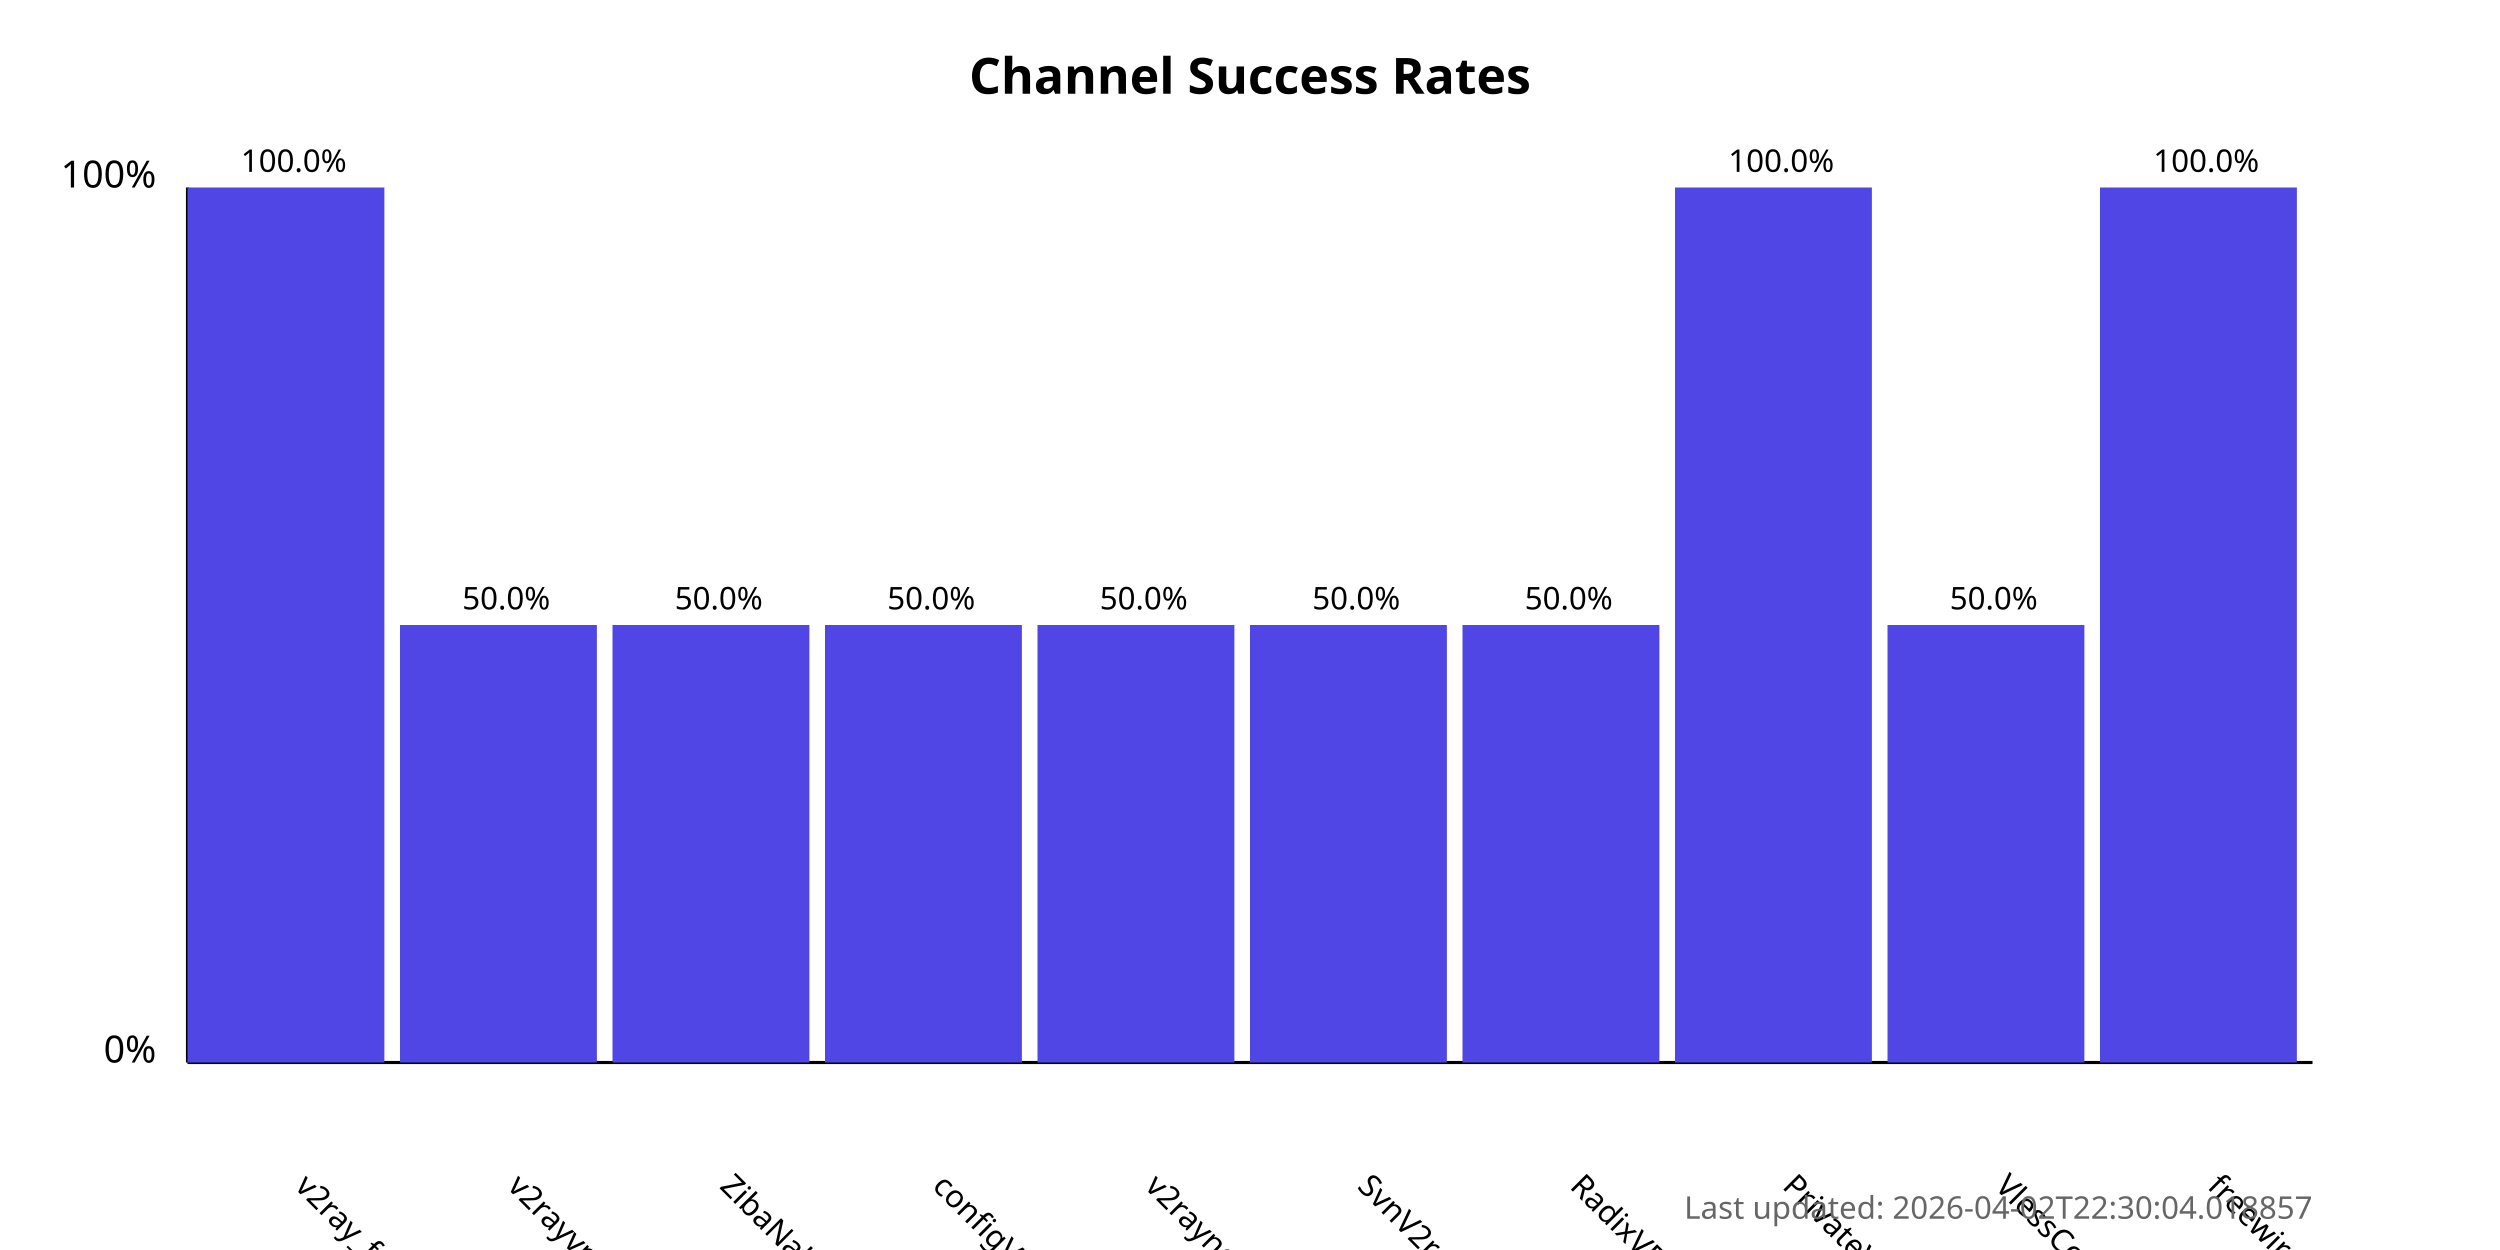
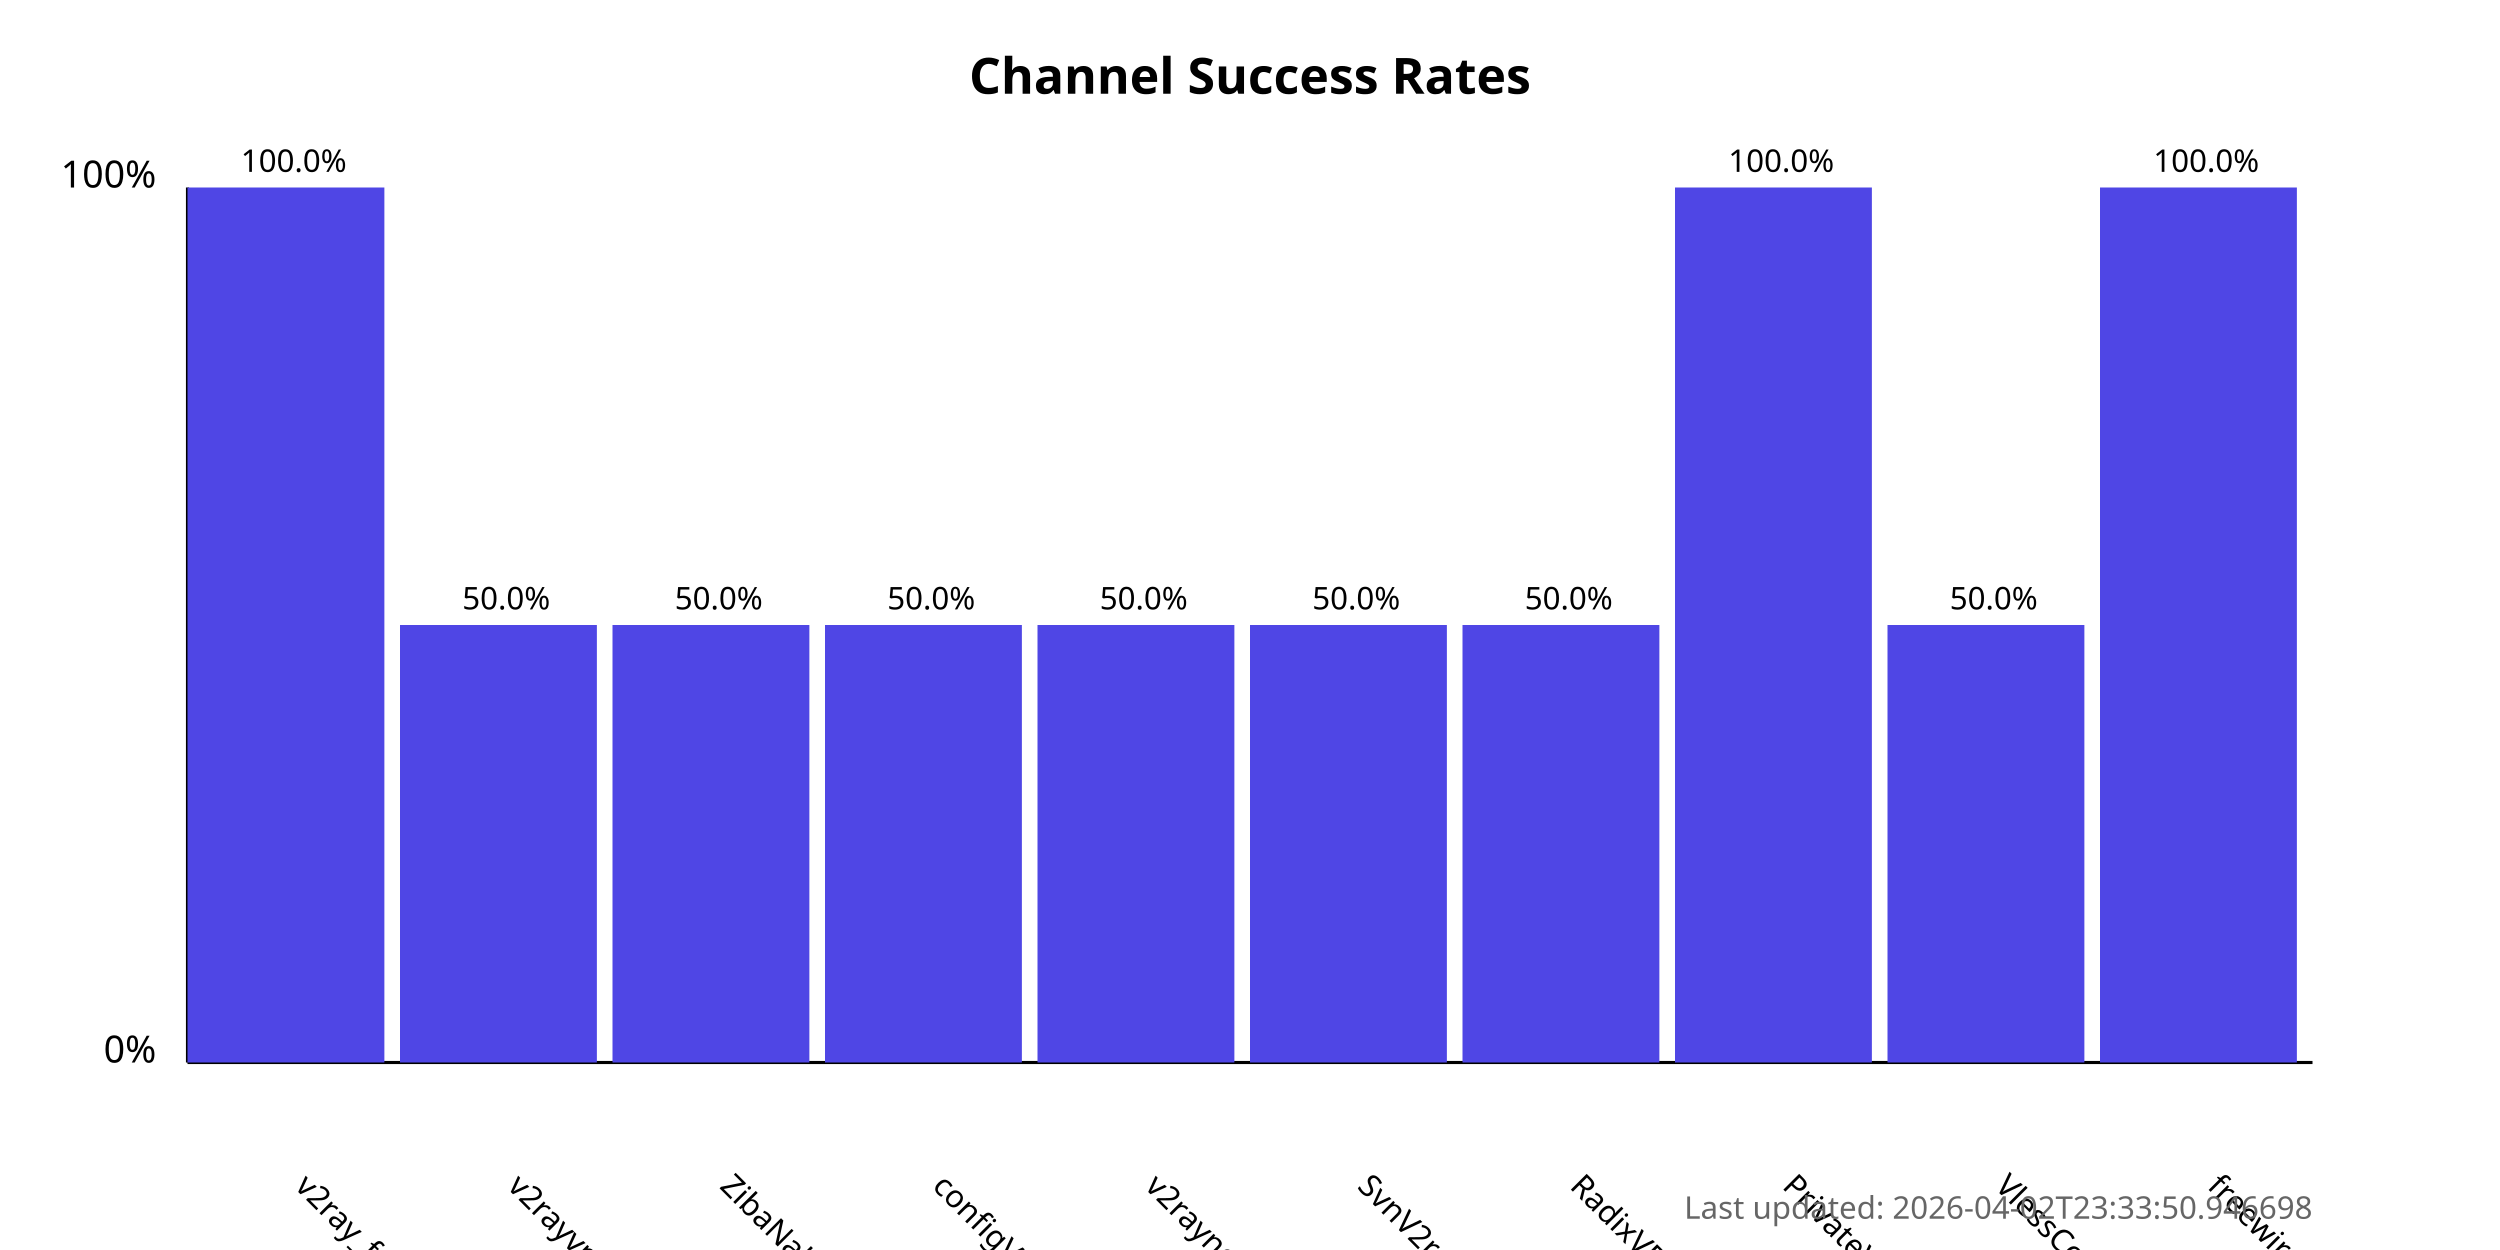
<svg xmlns="http://www.w3.org/2000/svg" width="800" height="400">
  <style>
            .chart-title { font: bold 16px sans-serif; }
            .axis-label { font: 12px sans-serif; }
            .tick-label { font: 10px sans-serif; }
            .bar { fill: #4f46e5; }
            .bar:hover { fill: #6366f1; }
            .timestamp { font: 10px sans-serif; fill: #666; }
        </style>
  <text x="400.0" y="30" text-anchor="middle" class="chart-title">
            Channel Success Rates
        </text>
  <line x1="60" y1="340" x2="60" y2="60" stroke="black" stroke-width="1" />
  <line x1="60" y1="340" x2="740" y2="340" stroke="black" stroke-width="1" />
  <text x="50" y="340" text-anchor="end" class="axis-label">0%</text>
  <text x="50" y="60" text-anchor="end" class="axis-label">100%</text>
  <g>
    <rect x="60" y="60.0" width="63.0" height="280.0" class="bar" />
    <text x="94.0" y="380" transform="rotate(45, 94.0, 380)" text-anchor="start" class="tick-label">
                v2ray_free_conf
            </text>
    <text x="94.0" y="55.0" text-anchor="middle" class="tick-label">
                100.0%
            </text>
  </g>
  <g>
    <rect x="128.0" y="200.0" width="63.0" height="140.0" class="bar" />
    <text x="162.0" y="380" transform="rotate(45, 162.0, 380)" text-anchor="start" class="tick-label">
                v2rayvpno
            </text>
    <text x="162.0" y="195.0" text-anchor="middle" class="tick-label">
                50.0%
            </text>
  </g>
  <g>
    <rect x="196.0" y="200.0" width="63.0" height="140.0" class="bar" />
    <text x="230.0" y="380" transform="rotate(45, 230.0, 380)" text-anchor="start" class="tick-label">
                ZibaNabz
            </text>
    <text x="230.0" y="195.0" text-anchor="middle" class="tick-label">
                50.0%
            </text>
  </g>
  <g>
    <rect x="264.0" y="200.0" width="63.0" height="140.0" class="bar" />
    <text x="298.0" y="380" transform="rotate(45, 298.0, 380)" text-anchor="start" class="tick-label">
                configV2rayForFree
            </text>
    <text x="298.0" y="195.0" text-anchor="middle" class="tick-label">
                50.0%
            </text>
  </g>
  <g>
    <rect x="332.0" y="200.0" width="63.0" height="140.0" class="bar" />
    <text x="366.0" y="380" transform="rotate(45, 366.0, 380)" text-anchor="start" class="tick-label">
                v2rayngvpn
            </text>
    <text x="366.0" y="195.0" text-anchor="middle" class="tick-label">
                50.0%
            </text>
  </g>
  <g>
    <rect x="400.0" y="200.0" width="63.0" height="140.0" class="bar" />
    <text x="434.0" y="380" transform="rotate(45, 434.0, 380)" text-anchor="start" class="tick-label">
                SvnV2ray
            </text>
    <text x="434.0" y="195.0" text-anchor="middle" class="tick-label">
                50.0%
            </text>
  </g>
  <g>
    <rect x="468.0" y="200.0" width="63.0" height="140.0" class="bar" />
    <text x="502.0" y="380" transform="rotate(45, 502.0, 380)" text-anchor="start" class="tick-label">
                RadixVPN
            </text>
    <text x="502.0" y="195.0" text-anchor="middle" class="tick-label">
                50.0%
            </text>
  </g>
  <g>
    <rect x="536.0" y="60.0" width="63.0" height="280.0" class="bar" />
    <text x="570.0" y="380" transform="rotate(45, 570.0, 380)" text-anchor="start" class="tick-label">
                PrivateVPNs
            </text>
    <text x="570.0" y="55.0" text-anchor="middle" class="tick-label">
                100.0%
            </text>
  </g>
  <g>
    <rect x="604.0" y="200.0" width="63.0" height="140.0" class="bar" />
    <text x="638.0" y="380" transform="rotate(45, 638.0, 380)" text-anchor="start" class="tick-label">
                VlessConfig
            </text>
    <text x="638.0" y="195.0" text-anchor="middle" class="tick-label">
                50.0%
            </text>
  </g>
  <g>
    <rect x="672.0" y="60.0" width="63.0" height="280.0" class="bar" />
    <text x="706.0" y="380" transform="rotate(45, 706.0, 380)" text-anchor="start" class="tick-label">
                freewireguard
            </text>
    <text x="706.0" y="55.0" text-anchor="middle" class="tick-label">
                100.0%
            </text>
  </g>
  <text x="740" y="390" text-anchor="end" class="timestamp">
-             Last updated: 2026-04-02T22:30:04.018857
+             Last updated: 2026-04-02T23:33:50.946698
        </text>
</svg>
